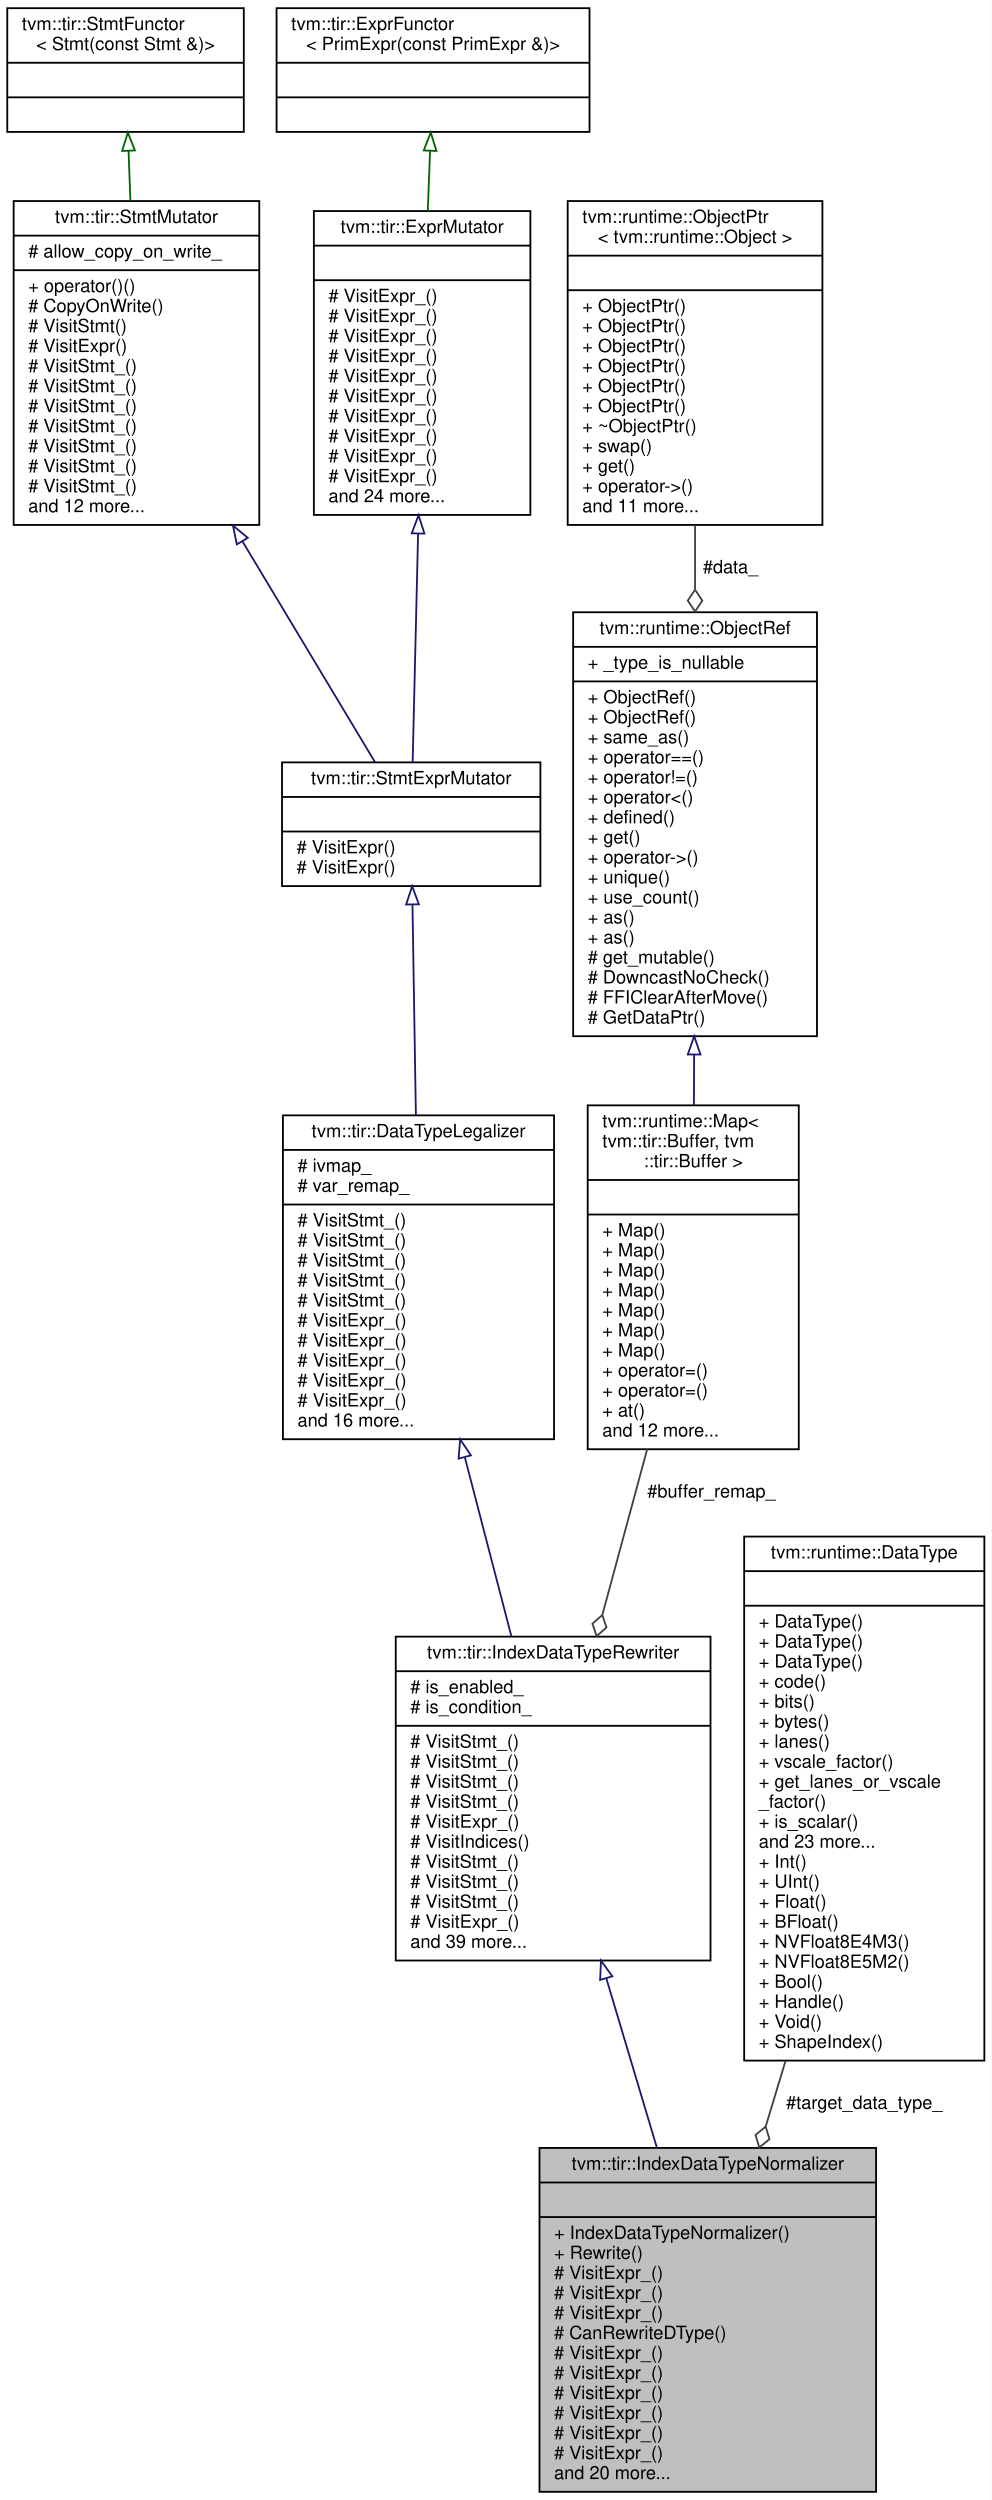
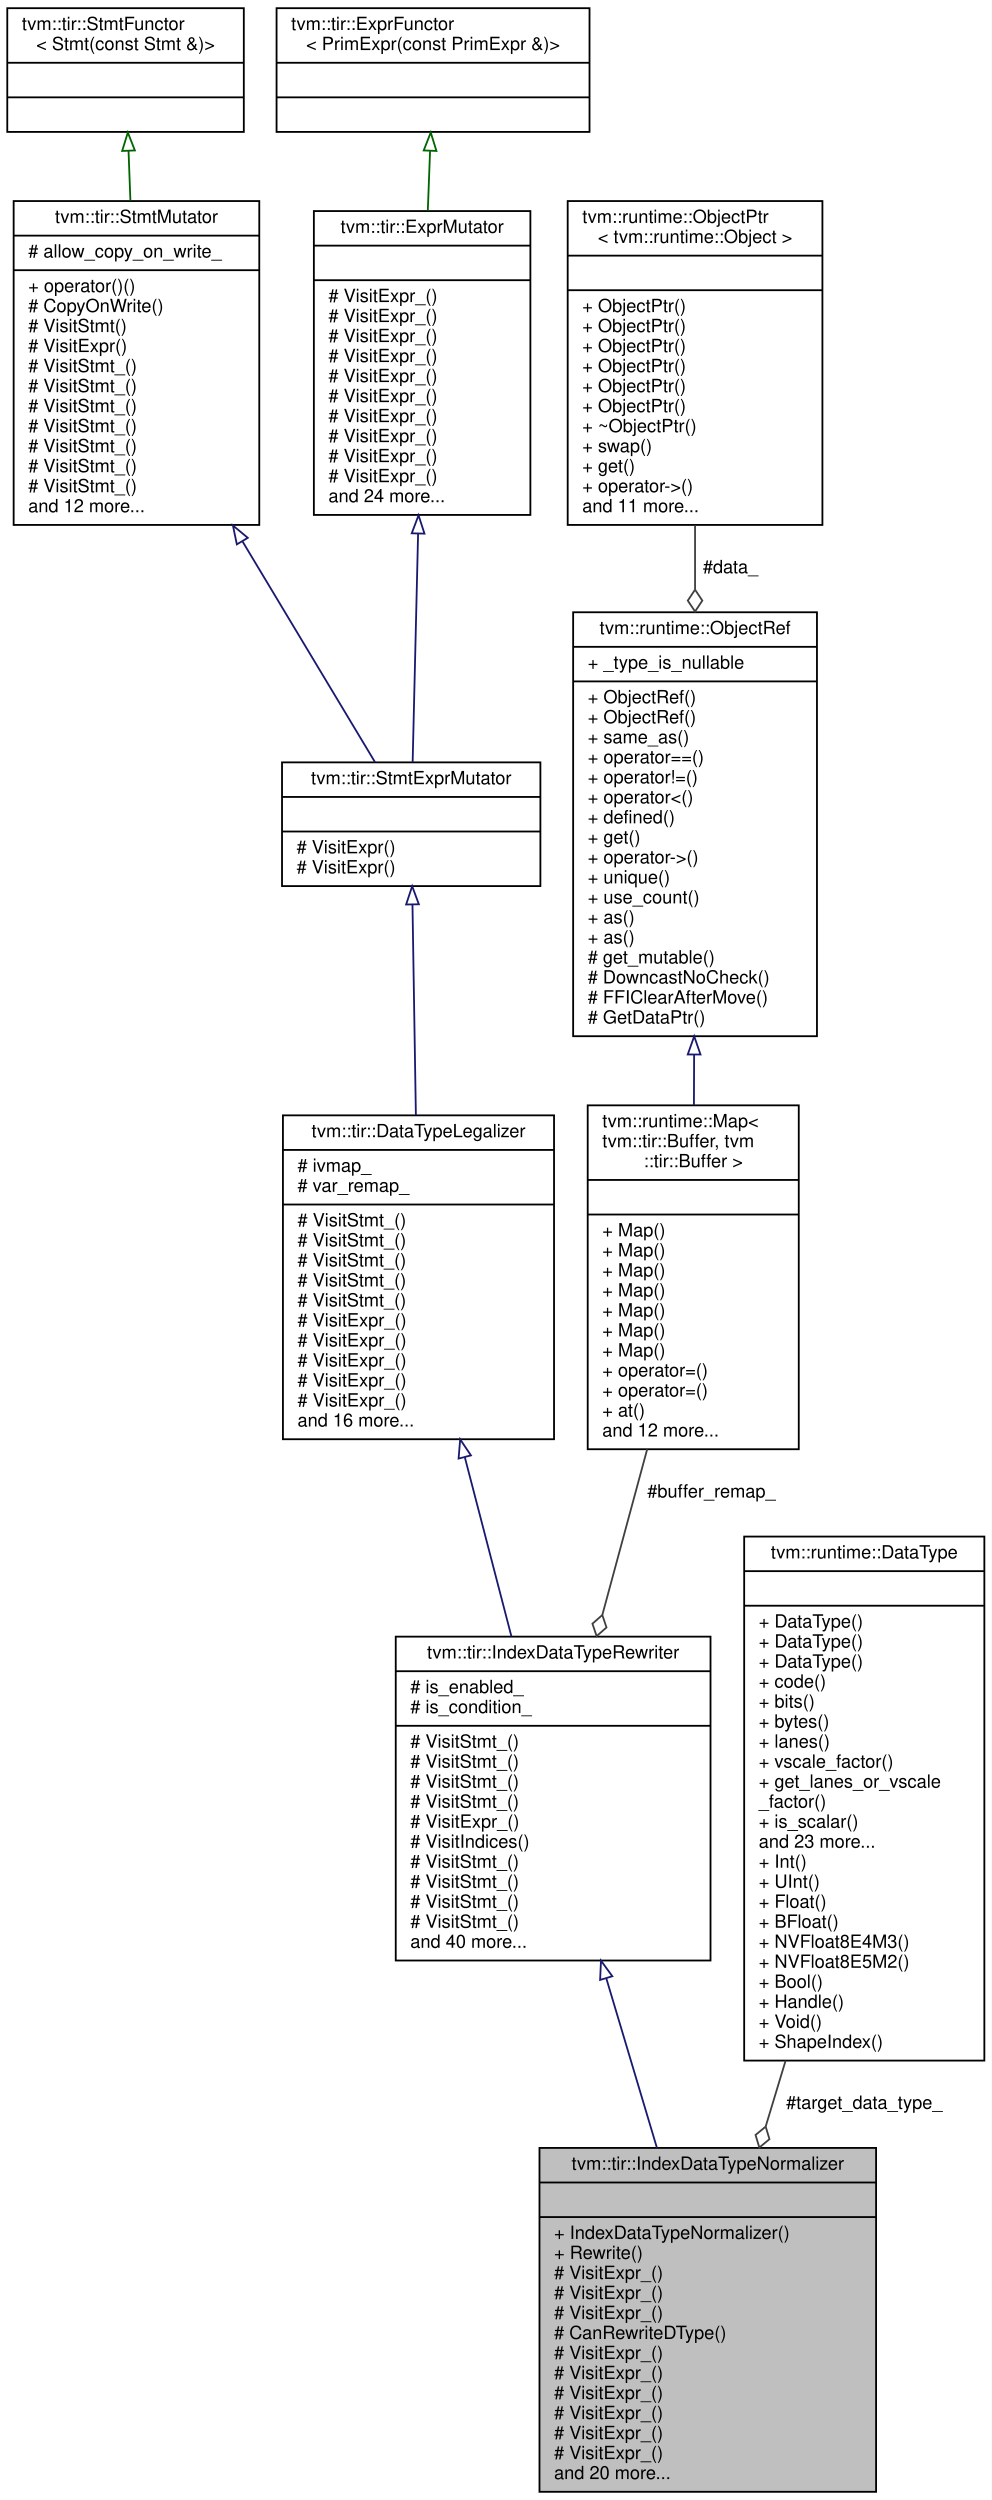
<svg xmlns="http://www.w3.org/2000/svg" xmlns:xlink="http://www.w3.org/1999/xlink" width="545pt" height="1374pt" viewBox="0.00 0.00 545.00 1374.00">
  <g id="graph0" class="graph" transform="scale(1 1) rotate(0) translate(4 1370)">
    <polygon fill="white" stroke="transparent" points="-4,4 -4,-1370 541,-1370 541,4 -4,4" />
    <g id="node1" class="node">
      <g id="a_node1">
        <a xlink:title="Normalize the data types of buffer shapes and indices to the same data type.">
          <polygon fill="#bfbfbf" stroke="black" points="292.5,-0.5 292.5,-189.5 477.5,-189.5 477.5,-0.5 292.5,-0.5" />
          <text text-anchor="middle" x="385" y="-177.5" font-family="Helvetica,sans-Serif" font-size="10.00">tvm::tir::IndexDataTypeNormalizer</text>
          <polyline fill="none" stroke="black" points="292.5,-170.5 477.5,-170.5 " />
          <text text-anchor="middle" x="385" y="-158.5" font-family="Helvetica,sans-Serif" font-size="10.00"> </text>
          <polyline fill="none" stroke="black" points="292.5,-151.5 477.5,-151.5 " />
          <text text-anchor="start" x="300.5" y="-139.5" font-family="Helvetica,sans-Serif" font-size="10.00">+ IndexDataTypeNormalizer()</text>
          <text text-anchor="start" x="300.5" y="-128.5" font-family="Helvetica,sans-Serif" font-size="10.00">+ Rewrite()</text>
          <text text-anchor="start" x="300.5" y="-117.5" font-family="Helvetica,sans-Serif" font-size="10.00"># VisitExpr_()</text>
          <text text-anchor="start" x="300.5" y="-106.5" font-family="Helvetica,sans-Serif" font-size="10.00"># VisitExpr_()</text>
          <text text-anchor="start" x="300.5" y="-95.5" font-family="Helvetica,sans-Serif" font-size="10.00"># VisitExpr_()</text>
          <text text-anchor="start" x="300.5" y="-84.5" font-family="Helvetica,sans-Serif" font-size="10.00"># CanRewriteDType()</text>
          <text text-anchor="start" x="300.5" y="-73.5" font-family="Helvetica,sans-Serif" font-size="10.00"># VisitExpr_()</text>
          <text text-anchor="start" x="300.5" y="-62.5" font-family="Helvetica,sans-Serif" font-size="10.00"># VisitExpr_()</text>
          <text text-anchor="start" x="300.5" y="-51.5" font-family="Helvetica,sans-Serif" font-size="10.00"># VisitExpr_()</text>
          <text text-anchor="start" x="300.5" y="-40.5" font-family="Helvetica,sans-Serif" font-size="10.00"># VisitExpr_()</text>
          <text text-anchor="start" x="300.5" y="-29.5" font-family="Helvetica,sans-Serif" font-size="10.00"># VisitExpr_()</text>
          <text text-anchor="start" x="300.5" y="-18.5" font-family="Helvetica,sans-Serif" font-size="10.00"># VisitExpr_()</text>
          <text text-anchor="start" x="300.5" y="-7.5" font-family="Helvetica,sans-Serif" font-size="10.00">and 20 more...</text>
        </a>
      </g>
    </g>
    <g id="node2" class="node">
      <g id="a_node2">
        <a xlink:href="classtvm_1_1tir_1_1IndexDataTypeRewriter.html" target="_top" xlink:title="Data type rewriter for buffer indices.">
          <polygon fill="white" stroke="black" points="213.5,-292.5 213.5,-470.5 386.5,-470.5 386.5,-292.5 213.5,-292.5" />
          <text text-anchor="middle" x="300" y="-458.5" font-family="Helvetica,sans-Serif" font-size="10.00">tvm::tir::IndexDataTypeRewriter</text>
          <polyline fill="none" stroke="black" points="213.5,-451.5 386.5,-451.5 " />
          <text text-anchor="start" x="221.5" y="-439.5" font-family="Helvetica,sans-Serif" font-size="10.00"># is_enabled_</text>
          <text text-anchor="start" x="221.5" y="-428.5" font-family="Helvetica,sans-Serif" font-size="10.00"># is_condition_</text>
          <polyline fill="none" stroke="black" points="213.5,-421.5 386.5,-421.5 " />
          <text text-anchor="start" x="221.5" y="-409.5" font-family="Helvetica,sans-Serif" font-size="10.00"># VisitStmt_()</text>
          <text text-anchor="start" x="221.5" y="-398.5" font-family="Helvetica,sans-Serif" font-size="10.00"># VisitStmt_()</text>
          <text text-anchor="start" x="221.5" y="-387.5" font-family="Helvetica,sans-Serif" font-size="10.00"># VisitStmt_()</text>
          <text text-anchor="start" x="221.5" y="-376.5" font-family="Helvetica,sans-Serif" font-size="10.00"># VisitStmt_()</text>
          <text text-anchor="start" x="221.5" y="-365.5" font-family="Helvetica,sans-Serif" font-size="10.00"># VisitExpr_()</text>
          <text text-anchor="start" x="221.5" y="-354.5" font-family="Helvetica,sans-Serif" font-size="10.00"># VisitIndices()</text>
          <text text-anchor="start" x="221.5" y="-343.5" font-family="Helvetica,sans-Serif" font-size="10.00"># VisitStmt_()</text>
          <text text-anchor="start" x="221.5" y="-332.5" font-family="Helvetica,sans-Serif" font-size="10.00"># VisitStmt_()</text>
          <text text-anchor="start" x="221.5" y="-321.5" font-family="Helvetica,sans-Serif" font-size="10.00"># VisitStmt_()</text>
-           <text text-anchor="start" x="221.5" y="-310.5" font-family="Helvetica,sans-Serif" font-size="10.00"># VisitExpr_()</text>
-           <text text-anchor="start" x="221.5" y="-299.5" font-family="Helvetica,sans-Serif" font-size="10.00">and 39 more...</text>
+           <text text-anchor="start" x="221.5" y="-310.5" font-family="Helvetica,sans-Serif" font-size="10.00"># VisitStmt_()</text>
+           <text text-anchor="start" x="221.5" y="-299.5" font-family="Helvetica,sans-Serif" font-size="10.00">and 40 more...</text>
        </a>
      </g>
    </g>
    <g id="edge1" class="edge">
      <path fill="none" stroke="midnightblue" d="M329.21,-282.75C338.22,-252.58 348.12,-219.45 357.04,-189.57" />
      <polygon fill="none" stroke="midnightblue" points="325.82,-281.85 326.31,-292.43 332.53,-283.85 325.82,-281.85" />
    </g>
    <g id="node3" class="node">
      <g id="a_node3">
        <a xlink:href="classtvm_1_1tir_1_1DataTypeLegalizer.html" target="_top" xlink:title="Legalize the data types of expressions to make sure they are consistent with other parts of the progr...">
          <polygon fill="white" stroke="black" points="151.5,-579 151.5,-757 300.5,-757 300.5,-579 151.5,-579" />
          <text text-anchor="middle" x="226" y="-745" font-family="Helvetica,sans-Serif" font-size="10.00">tvm::tir::DataTypeLegalizer</text>
          <polyline fill="none" stroke="black" points="151.5,-738 300.5,-738 " />
          <text text-anchor="start" x="159.5" y="-726" font-family="Helvetica,sans-Serif" font-size="10.00"># ivmap_</text>
          <text text-anchor="start" x="159.5" y="-715" font-family="Helvetica,sans-Serif" font-size="10.00"># var_remap_</text>
          <polyline fill="none" stroke="black" points="151.5,-708 300.5,-708 " />
          <text text-anchor="start" x="159.5" y="-696" font-family="Helvetica,sans-Serif" font-size="10.00"># VisitStmt_()</text>
          <text text-anchor="start" x="159.5" y="-685" font-family="Helvetica,sans-Serif" font-size="10.00"># VisitStmt_()</text>
          <text text-anchor="start" x="159.5" y="-674" font-family="Helvetica,sans-Serif" font-size="10.00"># VisitStmt_()</text>
          <text text-anchor="start" x="159.5" y="-663" font-family="Helvetica,sans-Serif" font-size="10.00"># VisitStmt_()</text>
          <text text-anchor="start" x="159.5" y="-652" font-family="Helvetica,sans-Serif" font-size="10.00"># VisitStmt_()</text>
          <text text-anchor="start" x="159.5" y="-641" font-family="Helvetica,sans-Serif" font-size="10.00"># VisitExpr_()</text>
          <text text-anchor="start" x="159.5" y="-630" font-family="Helvetica,sans-Serif" font-size="10.00"># VisitExpr_()</text>
          <text text-anchor="start" x="159.5" y="-619" font-family="Helvetica,sans-Serif" font-size="10.00"># VisitExpr_()</text>
          <text text-anchor="start" x="159.5" y="-608" font-family="Helvetica,sans-Serif" font-size="10.00"># VisitExpr_()</text>
          <text text-anchor="start" x="159.5" y="-597" font-family="Helvetica,sans-Serif" font-size="10.00"># VisitExpr_()</text>
          <text text-anchor="start" x="159.5" y="-586" font-family="Helvetica,sans-Serif" font-size="10.00">and 16 more...</text>
        </a>
      </g>
    </g>
    <g id="edge2" class="edge">
      <path fill="none" stroke="midnightblue" d="M251.46,-569.12C259.77,-537.15 268.96,-501.85 277.07,-470.64" />
      <polygon fill="none" stroke="midnightblue" points="248.04,-568.37 248.91,-578.93 254.81,-570.13 248.04,-568.37" />
    </g>
    <g id="node4" class="node">
      <g id="a_node4">
        <a xlink:href="classtvm_1_1tir_1_1StmtExprMutator.html" target="_top" xlink:title="Mutator that recursively mutates stmts and exprs on them.">
          <polygon fill="white" stroke="black" points="151,-883 151,-951 293,-951 293,-883 151,-883" />
          <text text-anchor="middle" x="222" y="-939" font-family="Helvetica,sans-Serif" font-size="10.00">tvm::tir::StmtExprMutator</text>
          <polyline fill="none" stroke="black" points="151,-932 293,-932 " />
          <text text-anchor="middle" x="222" y="-920" font-family="Helvetica,sans-Serif" font-size="10.00"> </text>
          <polyline fill="none" stroke="black" points="151,-913 293,-913 " />
          <text text-anchor="start" x="159" y="-901" font-family="Helvetica,sans-Serif" font-size="10.00"># VisitExpr()</text>
          <text text-anchor="start" x="159" y="-890" font-family="Helvetica,sans-Serif" font-size="10.00"># VisitExpr()</text>
        </a>
      </g>
    </g>
    <g id="edge3" class="edge">
      <path fill="none" stroke="midnightblue" d="M222.7,-872.64C223.22,-840.76 223.94,-796.34 224.57,-757.12" />
      <polygon fill="none" stroke="midnightblue" points="219.2,-872.89 222.54,-882.94 226.2,-873 219.2,-872.89" />
    </g>
    <g id="node5" class="node">
      <g id="a_node5">
        <a xlink:href="classtvm_1_1tir_1_1StmtMutator.html" target="_top" xlink:title="StmtMutator that mutates the statements.">
          <polygon fill="white" stroke="black" points="3.5,-1081.5 3.5,-1259.5 138.5,-1259.5 138.5,-1081.5 3.5,-1081.5" />
          <text text-anchor="middle" x="71" y="-1247.5" font-family="Helvetica,sans-Serif" font-size="10.00">tvm::tir::StmtMutator</text>
          <polyline fill="none" stroke="black" points="3.5,-1240.5 138.5,-1240.5 " />
          <text text-anchor="start" x="11.5" y="-1228.5" font-family="Helvetica,sans-Serif" font-size="10.00"># allow_copy_on_write_</text>
          <polyline fill="none" stroke="black" points="3.5,-1221.5 138.5,-1221.5 " />
          <text text-anchor="start" x="11.5" y="-1209.5" font-family="Helvetica,sans-Serif" font-size="10.00">+ operator()()</text>
          <text text-anchor="start" x="11.5" y="-1198.5" font-family="Helvetica,sans-Serif" font-size="10.00"># CopyOnWrite()</text>
          <text text-anchor="start" x="11.5" y="-1187.5" font-family="Helvetica,sans-Serif" font-size="10.00"># VisitStmt()</text>
          <text text-anchor="start" x="11.5" y="-1176.5" font-family="Helvetica,sans-Serif" font-size="10.00"># VisitExpr()</text>
          <text text-anchor="start" x="11.5" y="-1165.5" font-family="Helvetica,sans-Serif" font-size="10.00"># VisitStmt_()</text>
          <text text-anchor="start" x="11.5" y="-1154.5" font-family="Helvetica,sans-Serif" font-size="10.00"># VisitStmt_()</text>
          <text text-anchor="start" x="11.5" y="-1143.5" font-family="Helvetica,sans-Serif" font-size="10.00"># VisitStmt_()</text>
          <text text-anchor="start" x="11.5" y="-1132.5" font-family="Helvetica,sans-Serif" font-size="10.00"># VisitStmt_()</text>
          <text text-anchor="start" x="11.5" y="-1121.5" font-family="Helvetica,sans-Serif" font-size="10.00"># VisitStmt_()</text>
          <text text-anchor="start" x="11.5" y="-1110.5" font-family="Helvetica,sans-Serif" font-size="10.00"># VisitStmt_()</text>
          <text text-anchor="start" x="11.5" y="-1099.5" font-family="Helvetica,sans-Serif" font-size="10.00"># VisitStmt_()</text>
          <text text-anchor="start" x="11.5" y="-1088.5" font-family="Helvetica,sans-Serif" font-size="10.00">and 12 more...</text>
        </a>
      </g>
    </g>
    <g id="edge4" class="edge">
      <path fill="none" stroke="midnightblue" d="M129.3,-1072.4C155.03,-1029.54 183.57,-982 202.1,-951.14" />
      <polygon fill="none" stroke="midnightblue" points="126.17,-1070.81 124.02,-1081.18 132.17,-1074.41 126.17,-1070.81" />
    </g>
    <g id="node6" class="node">
      <g id="a_node6">
        <a xlink:href="classtvm_1_1tir_1_1StmtFunctor.html" target="_top" xlink:title=" ">
          <polygon fill="white" stroke="black" points="0,-1297.5 0,-1365.5 130,-1365.5 130,-1297.5 0,-1297.5" />
          <text text-anchor="start" x="8" y="-1353.5" font-family="Helvetica,sans-Serif" font-size="10.00">tvm::tir::StmtFunctor</text>
          <text text-anchor="middle" x="65" y="-1342.5" font-family="Helvetica,sans-Serif" font-size="10.00">&lt; Stmt(const Stmt &amp;)&gt;</text>
          <polyline fill="none" stroke="black" points="0,-1335.5 130,-1335.5 " />
          <text text-anchor="middle" x="65" y="-1323.5" font-family="Helvetica,sans-Serif" font-size="10.00"> </text>
          <polyline fill="none" stroke="black" points="0,-1316.5 130,-1316.5 " />
          <text text-anchor="middle" x="65" y="-1304.5" font-family="Helvetica,sans-Serif" font-size="10.00"> </text>
        </a>
      </g>
    </g>
    <g id="edge5" class="edge">
      <path fill="none" stroke="darkgreen" d="M66.64,-1287.11C66.96,-1278.54 67.31,-1269.27 67.67,-1259.83" />
      <polygon fill="none" stroke="darkgreen" points="63.14,-1287.04 66.26,-1297.17 70.13,-1287.31 63.14,-1287.04" />
    </g>
    <g id="node7" class="node">
      <g id="a_node7">
        <a xlink:href="classtvm_1_1tir_1_1ExprMutator.html" target="_top" xlink:title="ExprMutator that mutates expressions.">
          <polygon fill="white" stroke="black" points="168.5,-1087 168.5,-1254 287.5,-1254 287.5,-1087 168.5,-1087" />
          <text text-anchor="middle" x="228" y="-1242" font-family="Helvetica,sans-Serif" font-size="10.00">tvm::tir::ExprMutator</text>
          <polyline fill="none" stroke="black" points="168.5,-1235 287.5,-1235 " />
          <text text-anchor="middle" x="228" y="-1223" font-family="Helvetica,sans-Serif" font-size="10.00"> </text>
          <polyline fill="none" stroke="black" points="168.5,-1216 287.5,-1216 " />
          <text text-anchor="start" x="176.5" y="-1204" font-family="Helvetica,sans-Serif" font-size="10.00"># VisitExpr_()</text>
          <text text-anchor="start" x="176.5" y="-1193" font-family="Helvetica,sans-Serif" font-size="10.00"># VisitExpr_()</text>
          <text text-anchor="start" x="176.5" y="-1182" font-family="Helvetica,sans-Serif" font-size="10.00"># VisitExpr_()</text>
          <text text-anchor="start" x="176.5" y="-1171" font-family="Helvetica,sans-Serif" font-size="10.00"># VisitExpr_()</text>
          <text text-anchor="start" x="176.5" y="-1160" font-family="Helvetica,sans-Serif" font-size="10.00"># VisitExpr_()</text>
          <text text-anchor="start" x="176.5" y="-1149" font-family="Helvetica,sans-Serif" font-size="10.00"># VisitExpr_()</text>
          <text text-anchor="start" x="176.5" y="-1138" font-family="Helvetica,sans-Serif" font-size="10.00"># VisitExpr_()</text>
          <text text-anchor="start" x="176.5" y="-1127" font-family="Helvetica,sans-Serif" font-size="10.00"># VisitExpr_()</text>
          <text text-anchor="start" x="176.5" y="-1116" font-family="Helvetica,sans-Serif" font-size="10.00"># VisitExpr_()</text>
          <text text-anchor="start" x="176.5" y="-1105" font-family="Helvetica,sans-Serif" font-size="10.00"># VisitExpr_()</text>
          <text text-anchor="start" x="176.5" y="-1094" font-family="Helvetica,sans-Serif" font-size="10.00">and 24 more...</text>
        </a>
      </g>
    </g>
    <g id="edge6" class="edge">
      <path fill="none" stroke="midnightblue" d="M225.78,-1076.65C224.74,-1032.71 223.55,-983 222.79,-951.12" />
      <polygon fill="none" stroke="midnightblue" points="222.29,-1076.89 226.03,-1086.8 229.29,-1076.72 222.29,-1076.89" />
    </g>
    <g id="node8" class="node">
      <g id="a_node8">
        <a xlink:href="classtvm_1_1tir_1_1ExprFunctor.html" target="_top" xlink:title=" ">
          <polygon fill="white" stroke="black" points="148,-1297.5 148,-1365.5 320,-1365.5 320,-1297.5 148,-1297.5" />
          <text text-anchor="start" x="156" y="-1353.5" font-family="Helvetica,sans-Serif" font-size="10.00">tvm::tir::ExprFunctor</text>
          <text text-anchor="middle" x="234" y="-1342.5" font-family="Helvetica,sans-Serif" font-size="10.00">&lt; PrimExpr(const PrimExpr &amp;)&gt;</text>
          <polyline fill="none" stroke="black" points="148,-1335.5 320,-1335.5 " />
          <text text-anchor="middle" x="234" y="-1323.5" font-family="Helvetica,sans-Serif" font-size="10.00"> </text>
          <polyline fill="none" stroke="black" points="148,-1316.5 320,-1316.5 " />
          <text text-anchor="middle" x="234" y="-1304.5" font-family="Helvetica,sans-Serif" font-size="10.00"> </text>
        </a>
      </g>
    </g>
    <g id="edge7" class="edge">
      <path fill="none" stroke="darkgreen" d="M232.36,-1286.94C231.97,-1276.74 231.55,-1265.54 231.12,-1254.26" />
      <polygon fill="none" stroke="darkgreen" points="228.87,-1287.31 232.74,-1297.17 235.86,-1287.04 228.87,-1287.31" />
    </g>
    <g id="node9" class="node">
      <g id="a_node9">
        <a xlink:href="classtvm_1_1runtime_1_1Map.html" target="_top" xlink:title=" ">
          <polygon fill="white" stroke="black" points="319,-573.5 319,-762.5 435,-762.5 435,-573.5 319,-573.5" />
          <text text-anchor="start" x="327" y="-750.5" font-family="Helvetica,sans-Serif" font-size="10.00">tvm::runtime::Map&lt;</text>
          <text text-anchor="start" x="327" y="-739.5" font-family="Helvetica,sans-Serif" font-size="10.00"> tvm::tir::Buffer, tvm</text>
          <text text-anchor="middle" x="377" y="-728.5" font-family="Helvetica,sans-Serif" font-size="10.00">::tir::Buffer &gt;</text>
          <polyline fill="none" stroke="black" points="319,-721.5 435,-721.5 " />
          <text text-anchor="middle" x="377" y="-709.5" font-family="Helvetica,sans-Serif" font-size="10.00"> </text>
          <polyline fill="none" stroke="black" points="319,-702.5 435,-702.5 " />
          <text text-anchor="start" x="327" y="-690.5" font-family="Helvetica,sans-Serif" font-size="10.00">+ Map()</text>
          <text text-anchor="start" x="327" y="-679.5" font-family="Helvetica,sans-Serif" font-size="10.00">+ Map()</text>
          <text text-anchor="start" x="327" y="-668.5" font-family="Helvetica,sans-Serif" font-size="10.00">+ Map()</text>
          <text text-anchor="start" x="327" y="-657.5" font-family="Helvetica,sans-Serif" font-size="10.00">+ Map()</text>
          <text text-anchor="start" x="327" y="-646.5" font-family="Helvetica,sans-Serif" font-size="10.00">+ Map()</text>
          <text text-anchor="start" x="327" y="-635.5" font-family="Helvetica,sans-Serif" font-size="10.00">+ Map()</text>
          <text text-anchor="start" x="327" y="-624.5" font-family="Helvetica,sans-Serif" font-size="10.00">+ Map()</text>
          <text text-anchor="start" x="327" y="-613.5" font-family="Helvetica,sans-Serif" font-size="10.00">+ operator=()</text>
          <text text-anchor="start" x="327" y="-602.5" font-family="Helvetica,sans-Serif" font-size="10.00">+ operator=()</text>
          <text text-anchor="start" x="327" y="-591.5" font-family="Helvetica,sans-Serif" font-size="10.00">+ at()</text>
          <text text-anchor="start" x="327" y="-580.5" font-family="Helvetica,sans-Serif" font-size="10.00">and 12 more...</text>
        </a>
      </g>
    </g>
    <g id="edge8" class="edge">
      <path fill="none" stroke="#404040" d="M351.68,-573.45C343.79,-544.28 335.05,-512.01 327.04,-482.42" />
      <polygon fill="none" stroke="#404040" points="327.03,-482.38 321.6,-477.63 323.9,-470.8 329.33,-475.54 327.03,-482.38" />
      <text text-anchor="middle" x="387" y="-547" font-family="Helvetica,sans-Serif" font-size="10.00"> #buffer_remap_</text>
    </g>
    <g id="node10" class="node">
      <g id="a_node10">
        <a xlink:href="classtvm_1_1runtime_1_1ObjectRef.html" target="_top" xlink:title="Base class of all object reference.">
          <polygon fill="white" stroke="black" points="311,-800.5 311,-1033.5 445,-1033.5 445,-800.5 311,-800.5" />
          <text text-anchor="middle" x="378" y="-1021.5" font-family="Helvetica,sans-Serif" font-size="10.00">tvm::runtime::ObjectRef</text>
          <polyline fill="none" stroke="black" points="311,-1014.5 445,-1014.5 " />
          <text text-anchor="start" x="319" y="-1002.5" font-family="Helvetica,sans-Serif" font-size="10.00">+ _type_is_nullable</text>
          <polyline fill="none" stroke="black" points="311,-995.5 445,-995.5 " />
          <text text-anchor="start" x="319" y="-983.5" font-family="Helvetica,sans-Serif" font-size="10.00">+ ObjectRef()</text>
          <text text-anchor="start" x="319" y="-972.5" font-family="Helvetica,sans-Serif" font-size="10.00">+ ObjectRef()</text>
          <text text-anchor="start" x="319" y="-961.5" font-family="Helvetica,sans-Serif" font-size="10.00">+ same_as()</text>
          <text text-anchor="start" x="319" y="-950.5" font-family="Helvetica,sans-Serif" font-size="10.00">+ operator==()</text>
          <text text-anchor="start" x="319" y="-939.5" font-family="Helvetica,sans-Serif" font-size="10.00">+ operator!=()</text>
          <text text-anchor="start" x="319" y="-928.5" font-family="Helvetica,sans-Serif" font-size="10.00">+ operator&lt;()</text>
          <text text-anchor="start" x="319" y="-917.5" font-family="Helvetica,sans-Serif" font-size="10.00">+ defined()</text>
          <text text-anchor="start" x="319" y="-906.5" font-family="Helvetica,sans-Serif" font-size="10.00">+ get()</text>
          <text text-anchor="start" x="319" y="-895.5" font-family="Helvetica,sans-Serif" font-size="10.00">+ operator-&gt;()</text>
          <text text-anchor="start" x="319" y="-884.5" font-family="Helvetica,sans-Serif" font-size="10.00">+ unique()</text>
          <text text-anchor="start" x="319" y="-873.5" font-family="Helvetica,sans-Serif" font-size="10.00">+ use_count()</text>
          <text text-anchor="start" x="319" y="-862.5" font-family="Helvetica,sans-Serif" font-size="10.00">+ as()</text>
          <text text-anchor="start" x="319" y="-851.5" font-family="Helvetica,sans-Serif" font-size="10.00">+ as()</text>
          <text text-anchor="start" x="319" y="-840.5" font-family="Helvetica,sans-Serif" font-size="10.00"># get_mutable()</text>
          <text text-anchor="start" x="319" y="-829.5" font-family="Helvetica,sans-Serif" font-size="10.00"># DowncastNoCheck()</text>
          <text text-anchor="start" x="319" y="-818.5" font-family="Helvetica,sans-Serif" font-size="10.00"># FFIClearAfterMove()</text>
          <text text-anchor="start" x="319" y="-807.5" font-family="Helvetica,sans-Serif" font-size="10.00"># GetDataPtr()</text>
        </a>
      </g>
    </g>
    <g id="edge9" class="edge">
      <path fill="none" stroke="midnightblue" d="M377.49,-790.34C377.45,-781.01 377.42,-771.7 377.38,-762.61" />
      <polygon fill="none" stroke="midnightblue" points="373.99,-790.47 377.53,-800.46 380.99,-790.44 373.99,-790.47" />
    </g>
    <g id="node11" class="node">
      <g id="a_node11">
        <a xlink:href="classtvm_1_1runtime_1_1ObjectPtr.html" target="_top" xlink:title=" ">
          <polygon fill="white" stroke="black" points="308,-1081.5 308,-1259.5 448,-1259.5 448,-1081.5 308,-1081.5" />
          <text text-anchor="start" x="316" y="-1247.5" font-family="Helvetica,sans-Serif" font-size="10.00">tvm::runtime::ObjectPtr</text>
          <text text-anchor="middle" x="378" y="-1236.5" font-family="Helvetica,sans-Serif" font-size="10.00">&lt; tvm::runtime::Object &gt;</text>
          <polyline fill="none" stroke="black" points="308,-1229.5 448,-1229.5 " />
          <text text-anchor="middle" x="378" y="-1217.5" font-family="Helvetica,sans-Serif" font-size="10.00"> </text>
          <polyline fill="none" stroke="black" points="308,-1210.5 448,-1210.5 " />
          <text text-anchor="start" x="316" y="-1198.5" font-family="Helvetica,sans-Serif" font-size="10.00">+ ObjectPtr()</text>
          <text text-anchor="start" x="316" y="-1187.5" font-family="Helvetica,sans-Serif" font-size="10.00">+ ObjectPtr()</text>
          <text text-anchor="start" x="316" y="-1176.5" font-family="Helvetica,sans-Serif" font-size="10.00">+ ObjectPtr()</text>
          <text text-anchor="start" x="316" y="-1165.5" font-family="Helvetica,sans-Serif" font-size="10.00">+ ObjectPtr()</text>
          <text text-anchor="start" x="316" y="-1154.5" font-family="Helvetica,sans-Serif" font-size="10.00">+ ObjectPtr()</text>
          <text text-anchor="start" x="316" y="-1143.5" font-family="Helvetica,sans-Serif" font-size="10.00">+ ObjectPtr()</text>
          <text text-anchor="start" x="316" y="-1132.5" font-family="Helvetica,sans-Serif" font-size="10.00">+ ~ObjectPtr()</text>
          <text text-anchor="start" x="316" y="-1121.5" font-family="Helvetica,sans-Serif" font-size="10.00">+ swap()</text>
          <text text-anchor="start" x="316" y="-1110.5" font-family="Helvetica,sans-Serif" font-size="10.00">+ get()</text>
          <text text-anchor="start" x="316" y="-1099.5" font-family="Helvetica,sans-Serif" font-size="10.00">+ operator-&gt;()</text>
          <text text-anchor="start" x="316" y="-1088.5" font-family="Helvetica,sans-Serif" font-size="10.00">and 11 more...</text>
        </a>
      </g>
    </g>
    <g id="edge10" class="edge">
      <path fill="none" stroke="#404040" d="M378,-1081.18C378,-1069.84 378,-1058.05 378,-1046.23" />
      <polygon fill="none" stroke="#404040" points="378,-1045.91 374,-1039.91 378,-1033.91 382,-1039.91 378,-1045.91" />
      <text text-anchor="middle" x="397.5" y="-1055" font-family="Helvetica,sans-Serif" font-size="10.00"> #data_</text>
    </g>
    <g id="node12" class="node">
      <g id="a_node12">
        <a xlink:href="classtvm_1_1runtime_1_1DataType.html" target="_top" xlink:title="Runtime primitive data type.">
          <polygon fill="white" stroke="black" points="405,-237.5 405,-525.5 537,-525.5 537,-237.5 405,-237.5" />
          <text text-anchor="middle" x="471" y="-513.5" font-family="Helvetica,sans-Serif" font-size="10.00">tvm::runtime::DataType</text>
          <polyline fill="none" stroke="black" points="405,-506.5 537,-506.5 " />
          <text text-anchor="middle" x="471" y="-494.5" font-family="Helvetica,sans-Serif" font-size="10.00"> </text>
          <polyline fill="none" stroke="black" points="405,-487.5 537,-487.5 " />
          <text text-anchor="start" x="413" y="-475.5" font-family="Helvetica,sans-Serif" font-size="10.00">+ DataType()</text>
          <text text-anchor="start" x="413" y="-464.5" font-family="Helvetica,sans-Serif" font-size="10.00">+ DataType()</text>
          <text text-anchor="start" x="413" y="-453.5" font-family="Helvetica,sans-Serif" font-size="10.00">+ DataType()</text>
          <text text-anchor="start" x="413" y="-442.5" font-family="Helvetica,sans-Serif" font-size="10.00">+ code()</text>
          <text text-anchor="start" x="413" y="-431.5" font-family="Helvetica,sans-Serif" font-size="10.00">+ bits()</text>
          <text text-anchor="start" x="413" y="-420.5" font-family="Helvetica,sans-Serif" font-size="10.00">+ bytes()</text>
          <text text-anchor="start" x="413" y="-409.5" font-family="Helvetica,sans-Serif" font-size="10.00">+ lanes()</text>
          <text text-anchor="start" x="413" y="-398.5" font-family="Helvetica,sans-Serif" font-size="10.00">+ vscale_factor()</text>
          <text text-anchor="start" x="413" y="-387.5" font-family="Helvetica,sans-Serif" font-size="10.00">+ get_lanes_or_vscale</text>
          <text text-anchor="start" x="413" y="-376.5" font-family="Helvetica,sans-Serif" font-size="10.00">_factor()</text>
          <text text-anchor="start" x="413" y="-365.5" font-family="Helvetica,sans-Serif" font-size="10.00">+ is_scalar()</text>
          <text text-anchor="start" x="413" y="-354.5" font-family="Helvetica,sans-Serif" font-size="10.00">and 23 more...</text>
          <text text-anchor="start" x="413" y="-343.5" font-family="Helvetica,sans-Serif" font-size="10.00">+ Int()</text>
          <text text-anchor="start" x="413" y="-332.5" font-family="Helvetica,sans-Serif" font-size="10.00">+ UInt()</text>
          <text text-anchor="start" x="413" y="-321.5" font-family="Helvetica,sans-Serif" font-size="10.00">+ Float()</text>
          <text text-anchor="start" x="413" y="-310.5" font-family="Helvetica,sans-Serif" font-size="10.00">+ BFloat()</text>
          <text text-anchor="start" x="413" y="-299.5" font-family="Helvetica,sans-Serif" font-size="10.00">+ NVFloat8E4M3()</text>
          <text text-anchor="start" x="413" y="-288.5" font-family="Helvetica,sans-Serif" font-size="10.00">+ NVFloat8E5M2()</text>
          <text text-anchor="start" x="413" y="-277.5" font-family="Helvetica,sans-Serif" font-size="10.00">+ Bool()</text>
          <text text-anchor="start" x="413" y="-266.5" font-family="Helvetica,sans-Serif" font-size="10.00">+ Handle()</text>
          <text text-anchor="start" x="413" y="-255.5" font-family="Helvetica,sans-Serif" font-size="10.00">+ Void()</text>
          <text text-anchor="start" x="413" y="-244.5" font-family="Helvetica,sans-Serif" font-size="10.00">+ ShapeIndex()</text>
        </a>
      </g>
    </g>
    <g id="edge11" class="edge">
      <path fill="none" stroke="#404040" d="M427.75,-237.42C424.08,-225.27 420.41,-213.14 416.85,-201.37" />
      <polygon fill="none" stroke="#404040" points="416.81,-201.22 411.24,-196.63 413.33,-189.73 418.9,-194.32 416.81,-201.22" />
      <text text-anchor="middle" x="471" y="-211" font-family="Helvetica,sans-Serif" font-size="10.00"> #target_data_type_</text>
    </g>
  </g>
</svg>
